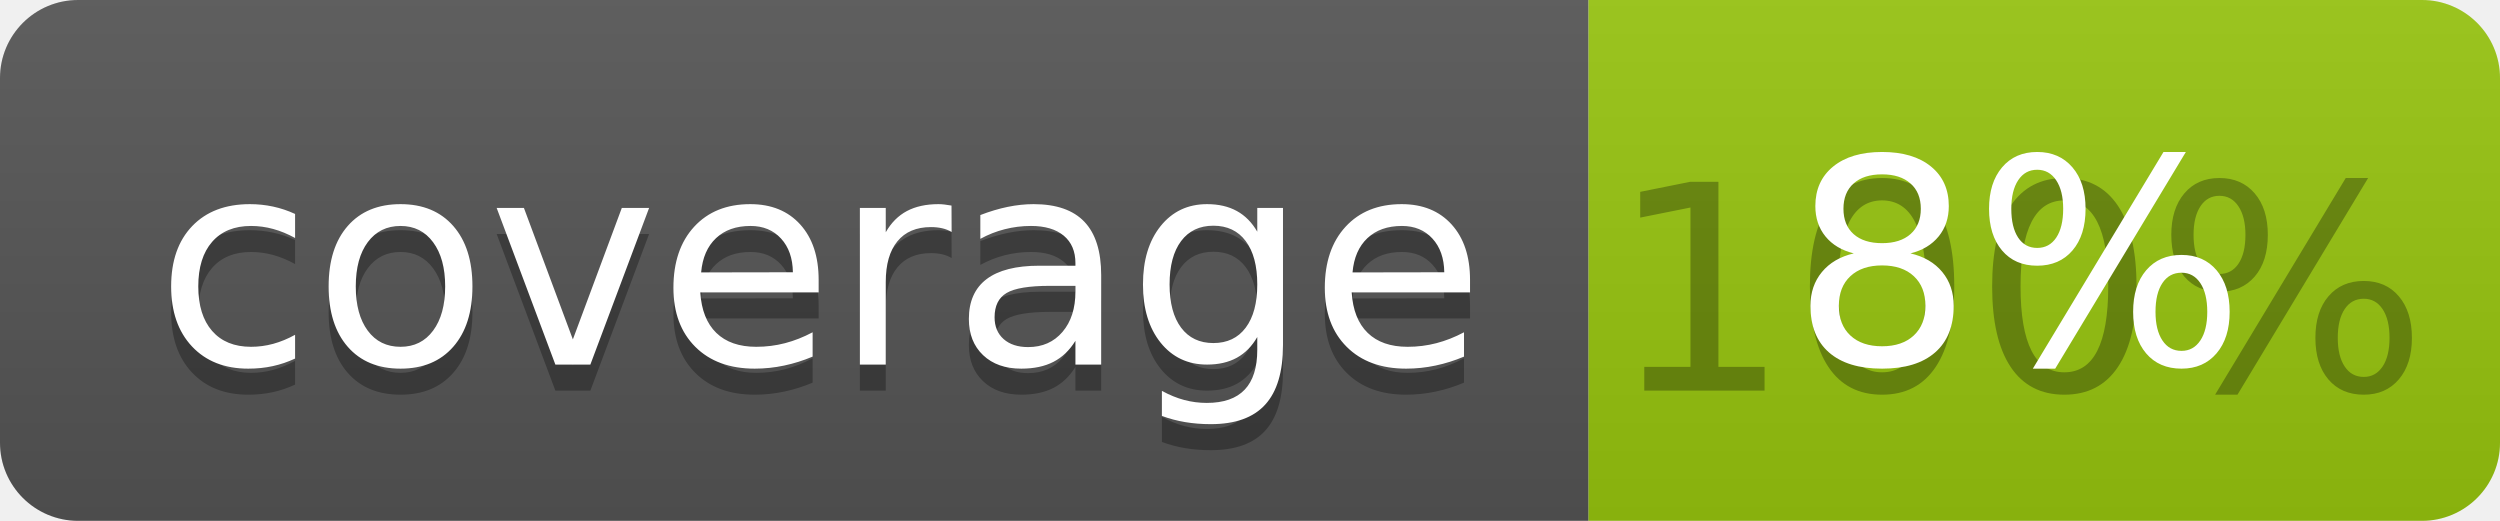
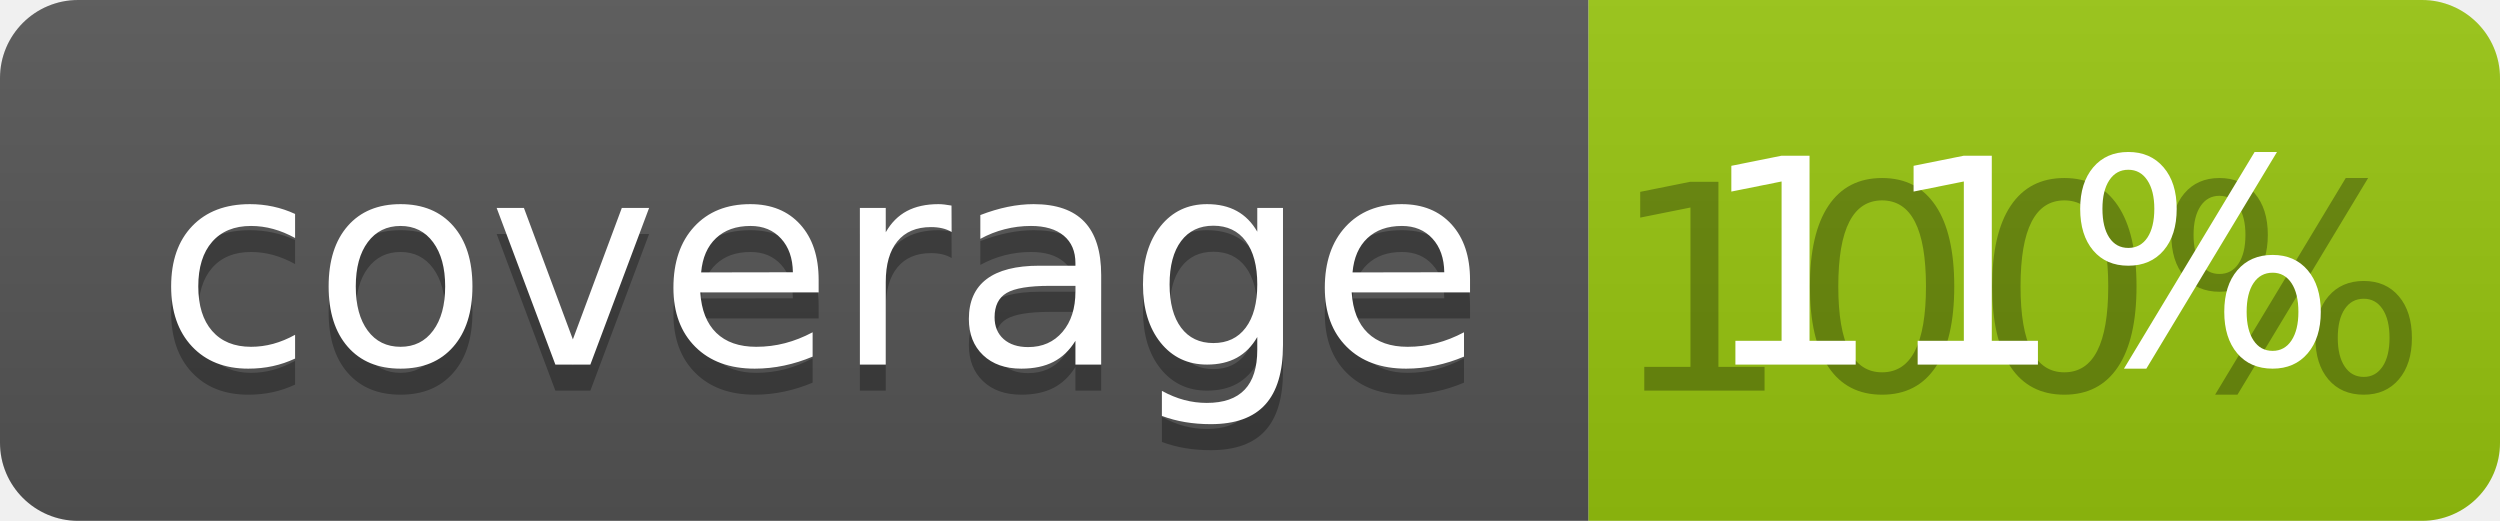
<svg xmlns="http://www.w3.org/2000/svg" width="96" height="20">
  <linearGradient id="b" x2="0" y2="100%">
    <stop offset="0" stop-color="#bbb" stop-opacity=".1" />
    <stop offset="1" stop-opacity=".1" />
  </linearGradient>
  <clipPath id="a">
    <rect width="96" height="20" rx="3" fill="#fff" />
  </clipPath>
  <g clip-path="url(#a)">
    <path fill="#555" d="M0 0h61v20H0z" />
    <path fill="#97C50F" d="M61 0h35v20H61z" />
    <path fill="url(#b)" d="M0 0h96v20H0z" />
  </g>
  <g fill="#fff" text-anchor="middle" font-family="DejaVu Sans,Verdana,Geneva,sans-serif" font-size="110">
    <text x="315" y="150" fill="#010101" fill-opacity=".3" transform="scale(.1)" textLength="510">coverage</text>
    <text x="315" y="140" transform="scale(.1)" textLength="510">coverage</text>
    <text x="775" y="150" fill="#010101" fill-opacity=".3" transform="scale(.1)" textLength="250">100%</text>
-     <text x="775" y="140" transform="scale(.1)" textLength="250">8%</text>
+     <text x="775" y="140" transform="scale(.1)" textLength="250">11%</text>
  </g>
</svg>
